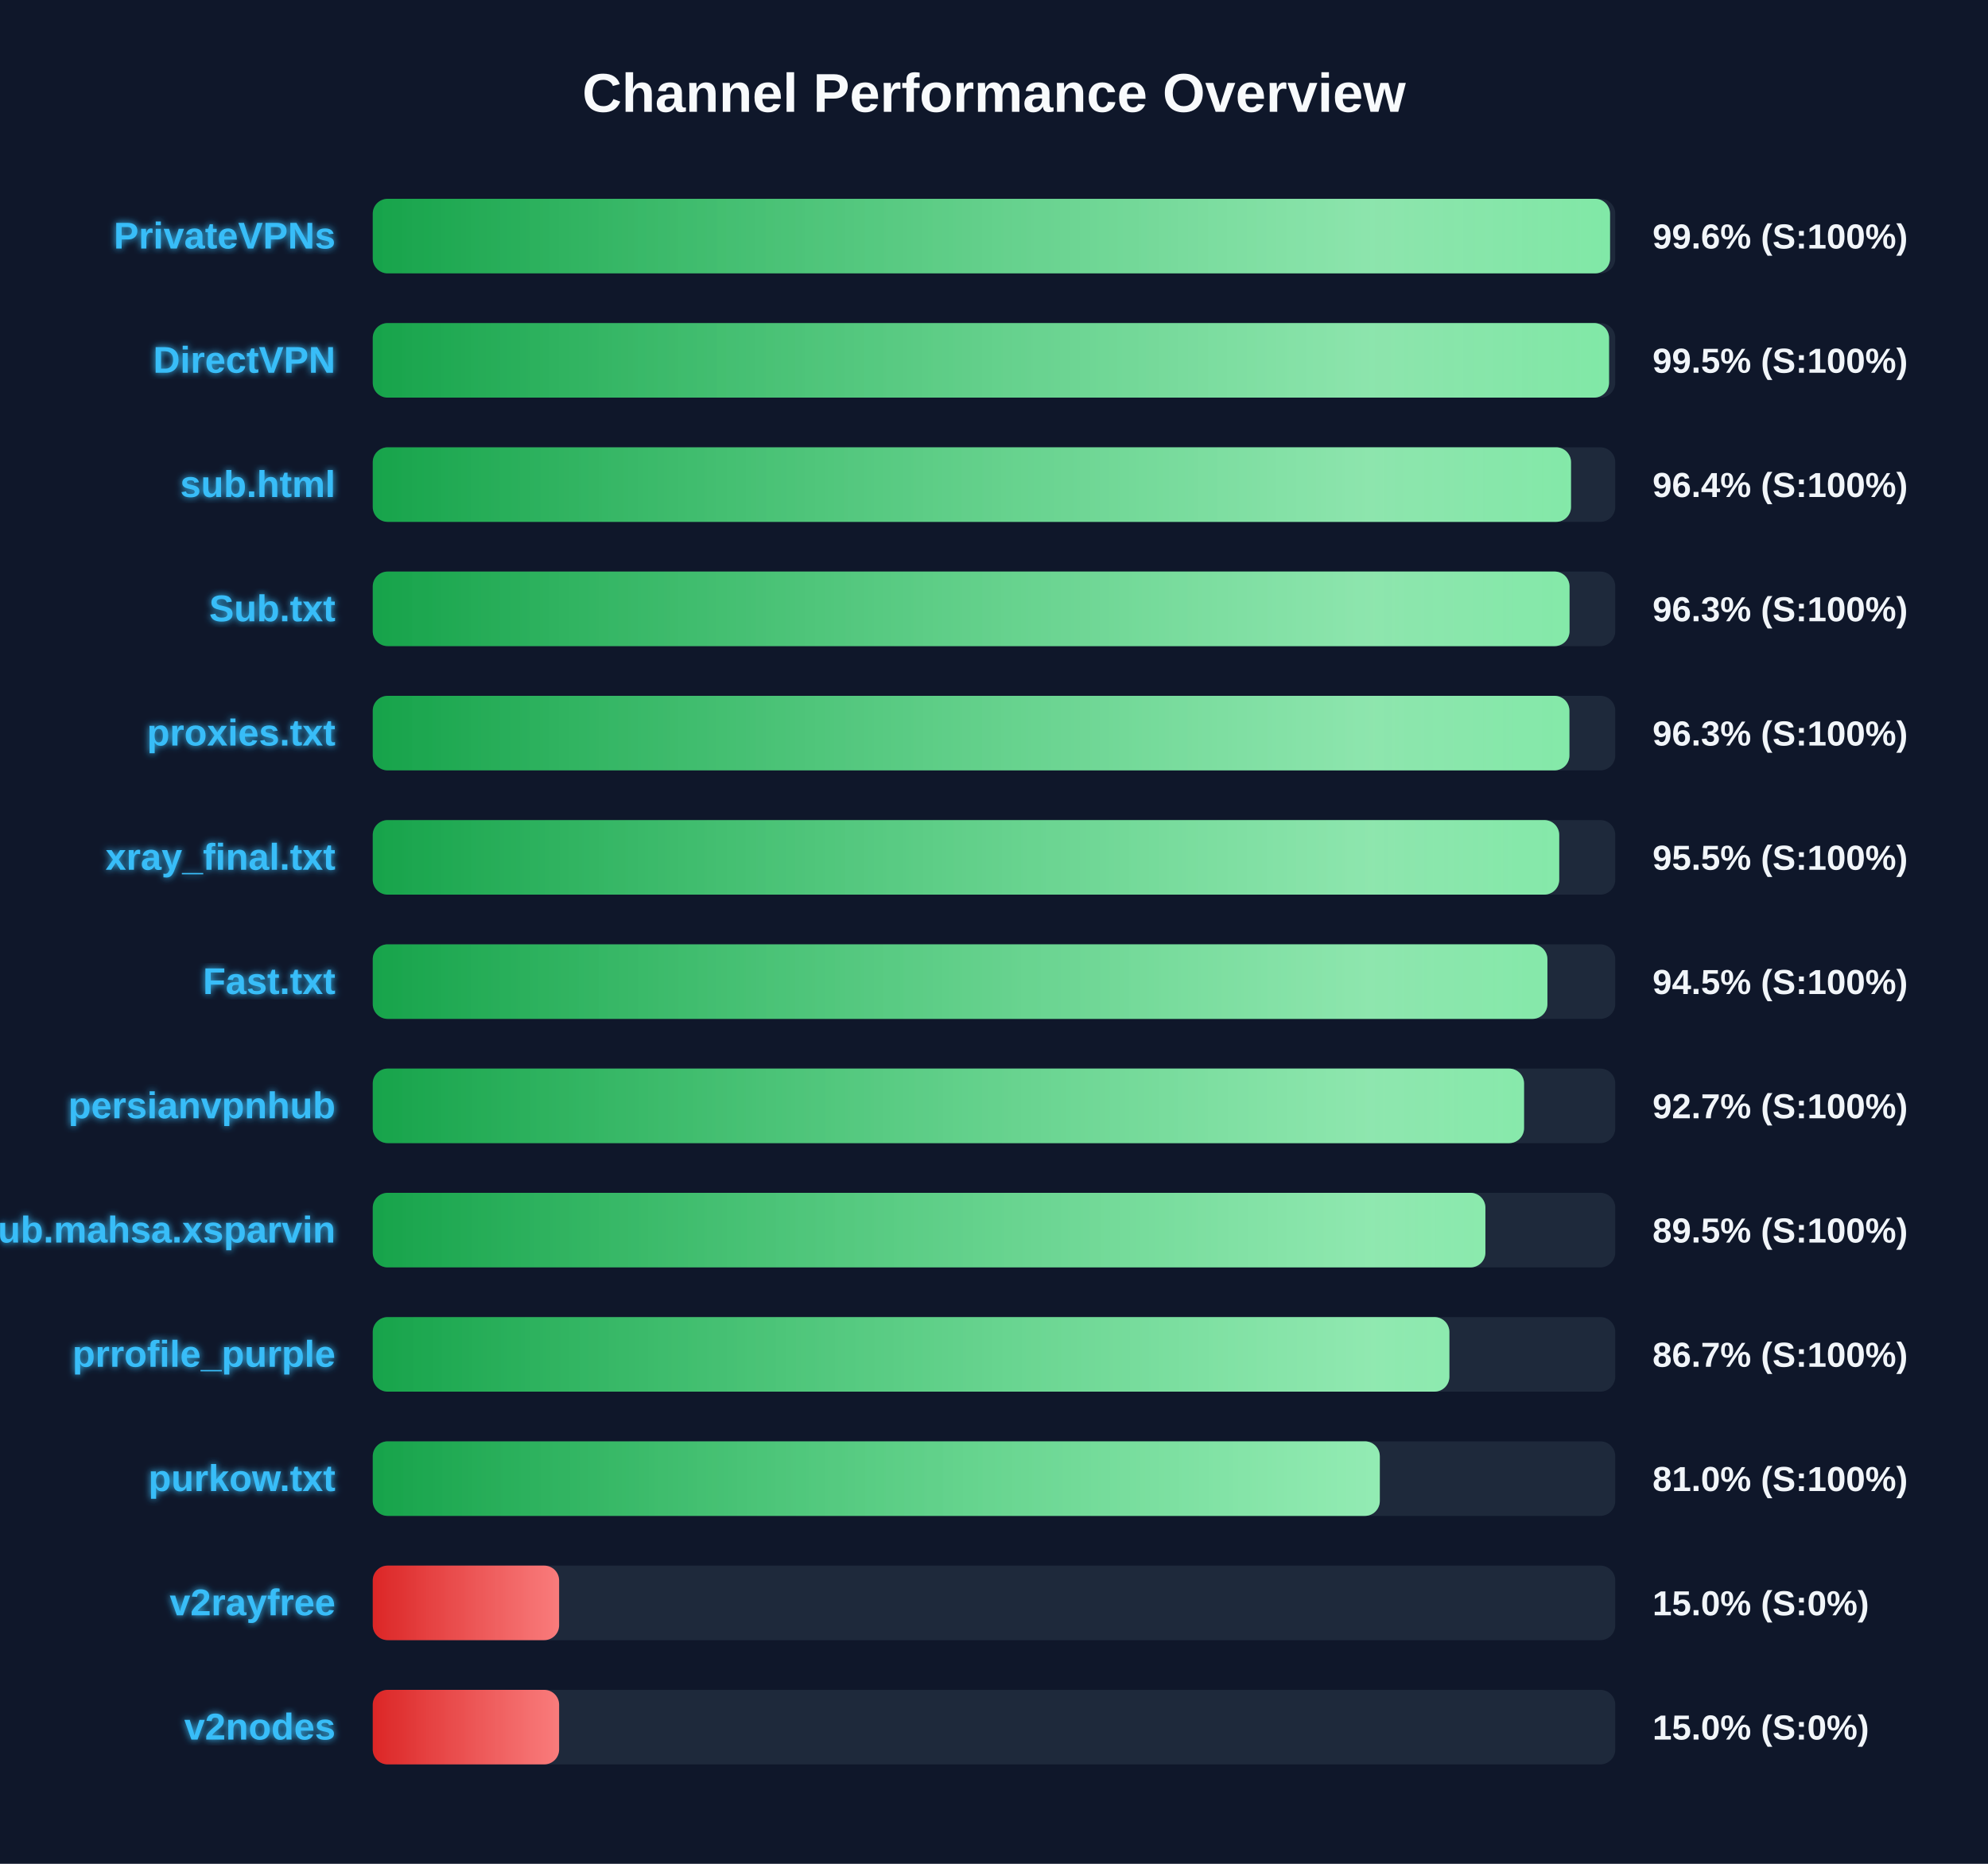
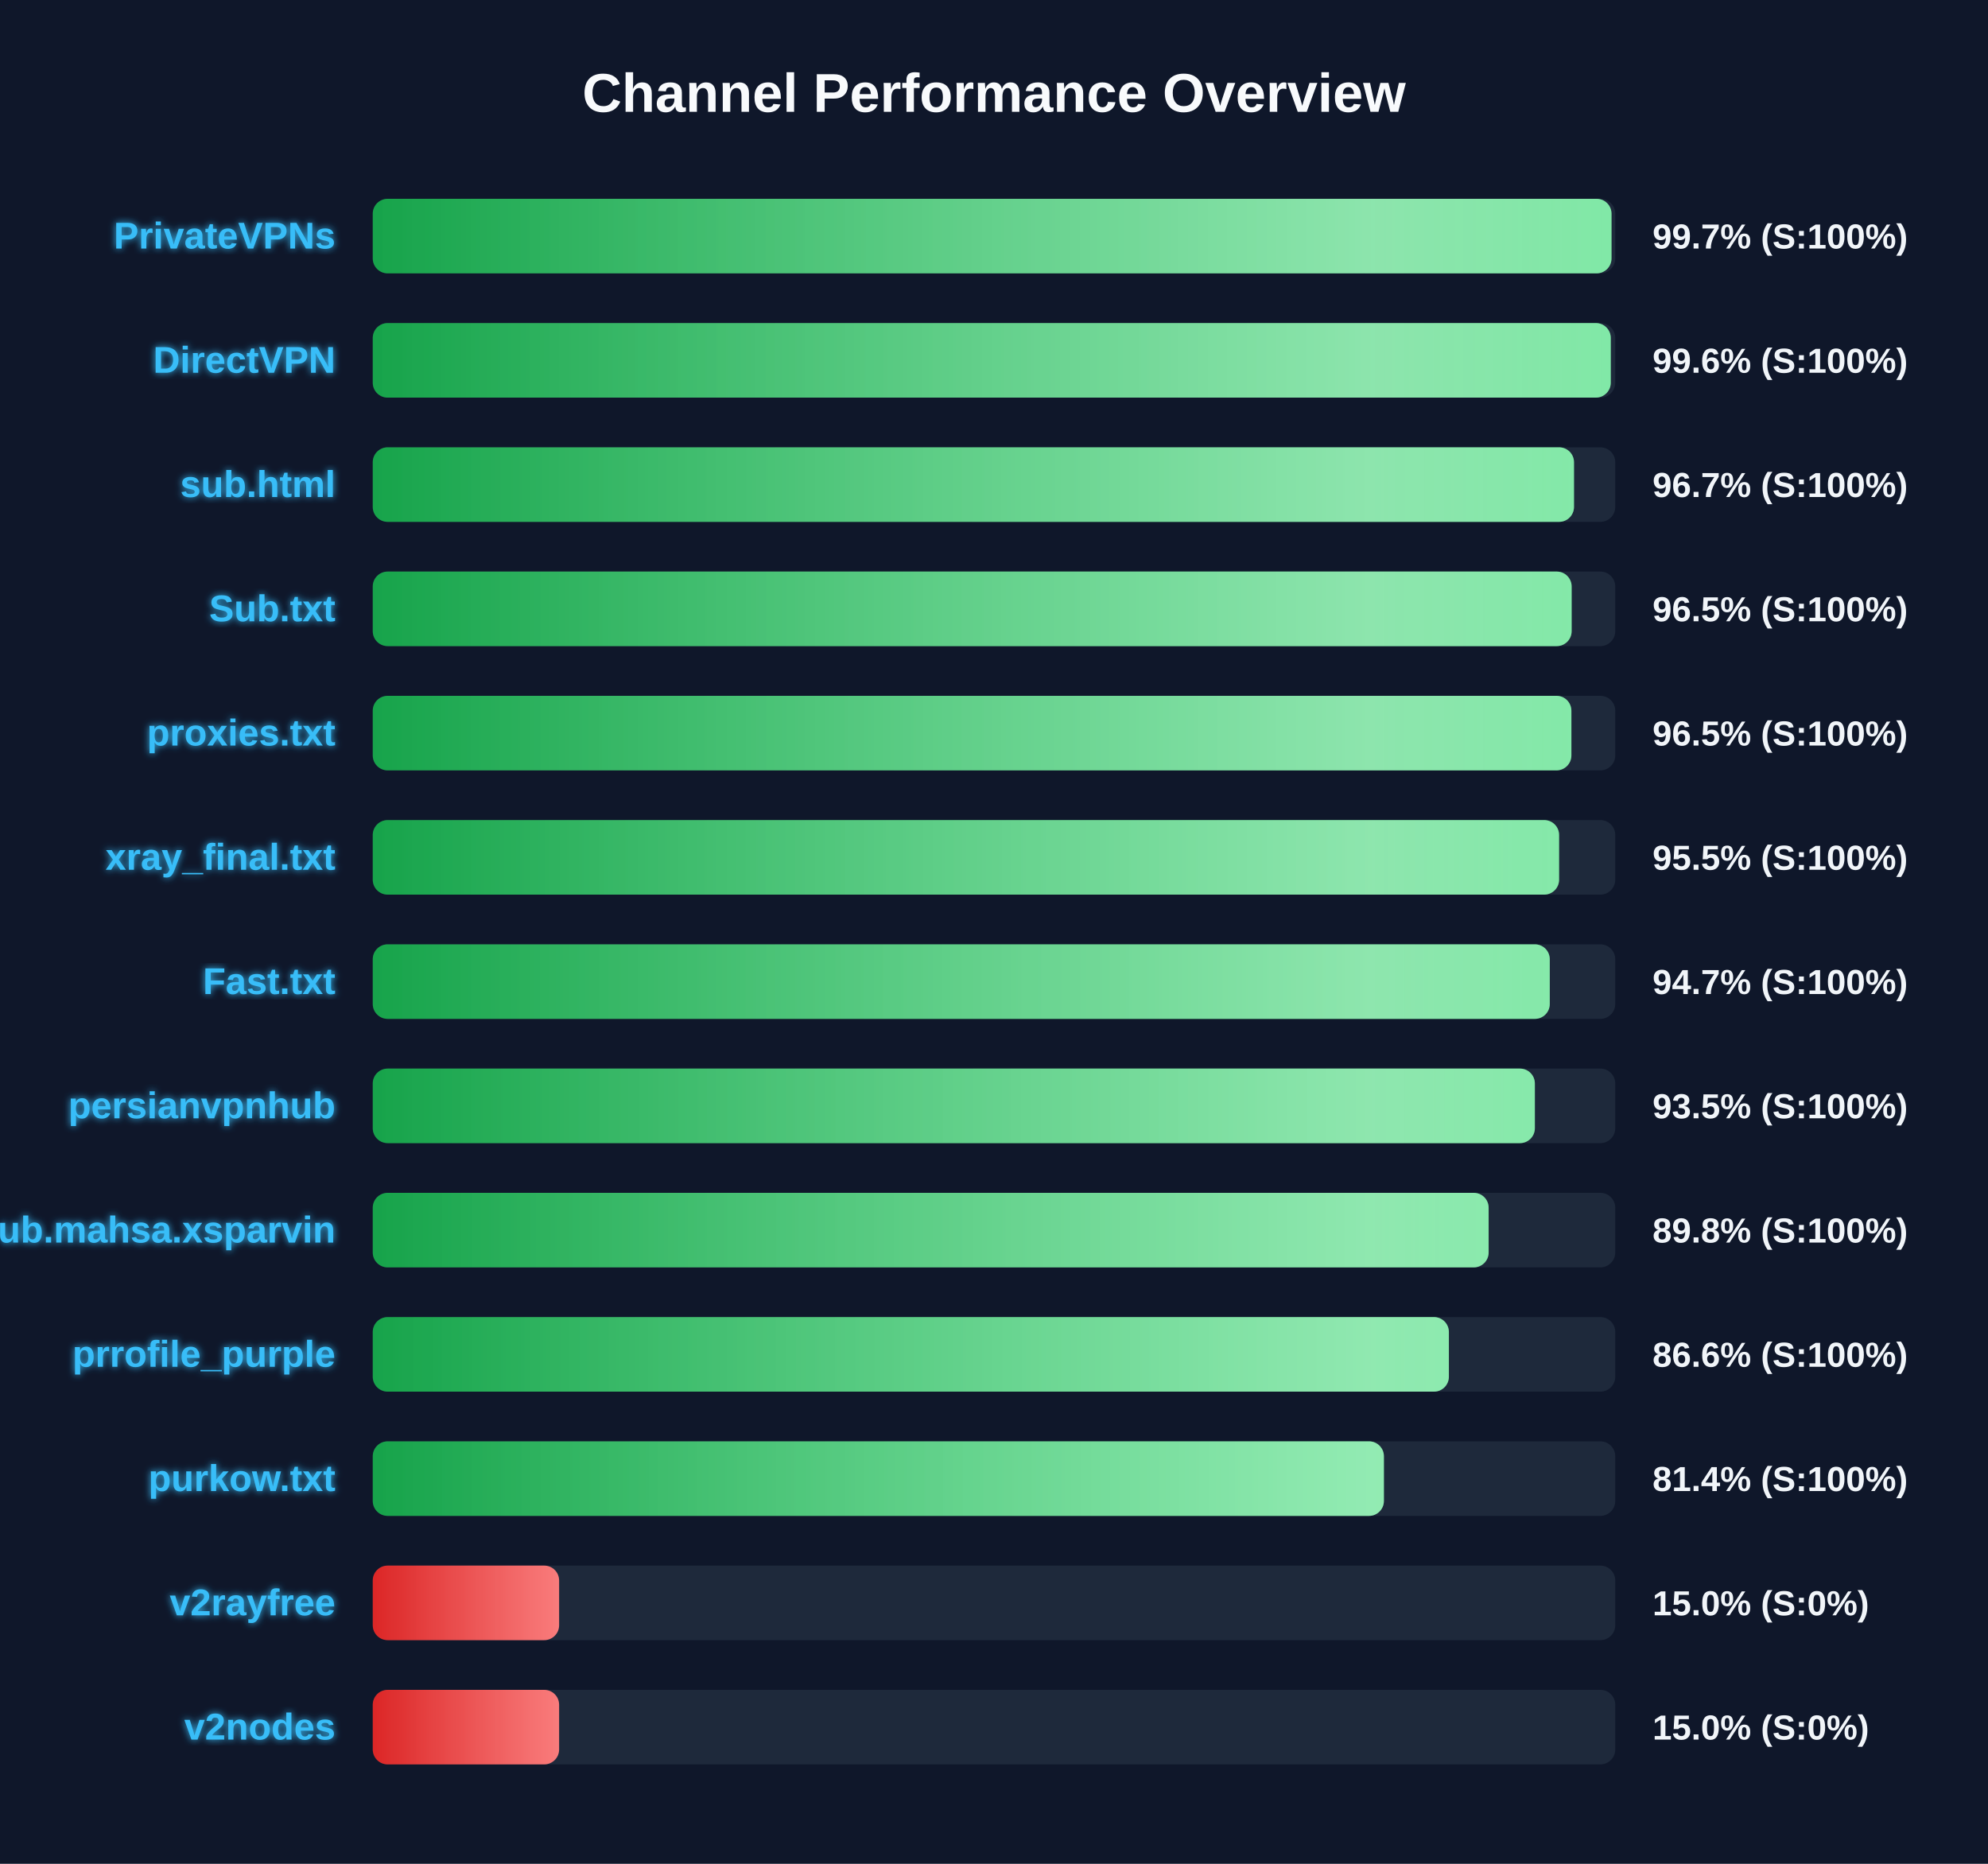
<svg xmlns="http://www.w3.org/2000/svg" width="800" height="750" version="1.1">
  <defs>
    <linearGradient id="grad-green" x1="0%" y1="0%" x2="100%" y2="0%">
      <stop offset="0%" stop-color="#16a34a" />
      <stop offset="100%" stop-color="#4ade80" />
    </linearGradient>
    <linearGradient id="grad-yellow" x1="0%" y1="0%" x2="100%" y2="0%">
      <stop offset="0%" stop-color="#ca8a04" />
      <stop offset="100%" stop-color="#fde047" />
    </linearGradient>
    <linearGradient id="grad-red" x1="0%" y1="0%" x2="100%" y2="0%">
      <stop offset="0%" stop-color="#dc2626" />
      <stop offset="100%" stop-color="#f87171" />
    </linearGradient>
    <linearGradient id="shimmer" x1="0%" y1="0%" x2="100%" y2="0%">
      <stop offset="0%" stop-color="rgba(255,255,255,0)" />
      <stop offset="50%" stop-color="rgba(255,255,255,0.4)" />
      <stop offset="100%" stop-color="rgba(255,255,255,0)" />
    </linearGradient>
    <filter id="glow" x="-20%" y="-20%" width="140%" height="140%">
      <feGaussianBlur stdDeviation="1.5" result="blur" />
      <feComposite in="SourceGraphic" in2="blur" operator="over" />
    </filter>
  </defs>
  <style>
        .bg-rect { fill: #0f172a; }
        .title { font: bold 22px 'Segoe UI', Arial, sans-serif; fill: #f8fafc; }
        .row { font: bold 15px 'Segoe UI', Arial, sans-serif; fill: #38bdf8; filter: url(#glow); }
        .score { font: bold 14px 'Segoe UI', Arial, sans-serif; fill: #f1f5f9; }
        @keyframes shimmer-anim {
            0% { transform: translateX(-100%); }
            100% { transform: translateX(200%); }
        }
        .shimmer-rect {
            animation: shimmer-anim 2.5s infinite linear;
        }
    </style>
  <rect width="100%" height="100%" class="bg-rect" />
  <text x="400" y="45" text-anchor="middle" class="title">Channel Performance Overview</text>
  <rect x="150" y="80" width="500" height="30" fill="#1e293b" rx="6" />
  <clipPath id="clip-0">
-     <rect x="150" y="80" width="497.9" height="30" rx="6" />
+     <rect x="150" y="80" width="498.5" height="30" rx="6" />
  </clipPath>
-   <rect x="150" y="80" width="497.9" height="30" fill="url(#grad-green)" rx="6" />
+   <rect x="150" y="80" width="498.5" height="30" fill="url(#grad-green)" rx="6" />
  <g clip-path="url(#clip-0)">
    <rect x="150" y="80" width="100%" height="30" fill="url(#shimmer)" class="shimmer-rect" />
  </g>
  <text x="135" y="100" text-anchor="end" class="row">PrivateVPNs</text>
-   <text x="665" y="100" text-anchor="start" class="score">99.6% (S:100%)</text>
+   <text x="665" y="100" text-anchor="start" class="score">99.7% (S:100%)</text>
  <rect x="150" y="130" width="500" height="30" fill="#1e293b" rx="6" />
  <clipPath id="clip-1">
-     <rect x="150" y="130" width="497.5" height="30" rx="6" />
+     <rect x="150" y="130" width="498.2" height="30" rx="6" />
  </clipPath>
-   <rect x="150" y="130" width="497.5" height="30" fill="url(#grad-green)" rx="6" />
+   <rect x="150" y="130" width="498.2" height="30" fill="url(#grad-green)" rx="6" />
  <g clip-path="url(#clip-1)">
    <rect x="150" y="130" width="100%" height="30" fill="url(#shimmer)" class="shimmer-rect" />
  </g>
  <text x="135" y="150" text-anchor="end" class="row">DirectVPN</text>
-   <text x="665" y="150" text-anchor="start" class="score">99.5% (S:100%)</text>
+   <text x="665" y="150" text-anchor="start" class="score">99.6% (S:100%)</text>
  <rect x="150" y="180" width="500" height="30" fill="#1e293b" rx="6" />
  <clipPath id="clip-2">
-     <rect x="150" y="180" width="482.2" height="30" rx="6" />
+     <rect x="150" y="180" width="483.4" height="30" rx="6" />
  </clipPath>
-   <rect x="150" y="180" width="482.2" height="30" fill="url(#grad-green)" rx="6" />
+   <rect x="150" y="180" width="483.4" height="30" fill="url(#grad-green)" rx="6" />
  <g clip-path="url(#clip-2)">
    <rect x="150" y="180" width="100%" height="30" fill="url(#shimmer)" class="shimmer-rect" />
  </g>
  <text x="135" y="200" text-anchor="end" class="row">sub.html</text>
-   <text x="665" y="200" text-anchor="start" class="score">96.4% (S:100%)</text>
+   <text x="665" y="200" text-anchor="start" class="score">96.7% (S:100%)</text>
  <rect x="150" y="230" width="500" height="30" fill="#1e293b" rx="6" />
  <clipPath id="clip-3">
-     <rect x="150" y="230" width="481.6" height="30" rx="6" />
+     <rect x="150" y="230" width="482.45" height="30" rx="6" />
  </clipPath>
-   <rect x="150" y="230" width="481.6" height="30" fill="url(#grad-green)" rx="6" />
+   <rect x="150" y="230" width="482.45" height="30" fill="url(#grad-green)" rx="6" />
  <g clip-path="url(#clip-3)">
    <rect x="150" y="230" width="100%" height="30" fill="url(#shimmer)" class="shimmer-rect" />
  </g>
  <text x="135" y="250" text-anchor="end" class="row">Sub.txt</text>
-   <text x="665" y="250" text-anchor="start" class="score">96.3% (S:100%)</text>
+   <text x="665" y="250" text-anchor="start" class="score">96.5% (S:100%)</text>
  <rect x="150" y="280" width="500" height="30" fill="#1e293b" rx="6" />
  <clipPath id="clip-4">
-     <rect x="150" y="280" width="481.55" height="30" rx="6" />
+     <rect x="150" y="280" width="482.35" height="30" rx="6" />
  </clipPath>
-   <rect x="150" y="280" width="481.55" height="30" fill="url(#grad-green)" rx="6" />
+   <rect x="150" y="280" width="482.35" height="30" fill="url(#grad-green)" rx="6" />
  <g clip-path="url(#clip-4)">
    <rect x="150" y="280" width="100%" height="30" fill="url(#shimmer)" class="shimmer-rect" />
  </g>
  <text x="135" y="300" text-anchor="end" class="row">proxies.txt</text>
-   <text x="665" y="300" text-anchor="start" class="score">96.3% (S:100%)</text>
+   <text x="665" y="300" text-anchor="start" class="score">96.5% (S:100%)</text>
  <rect x="150" y="330" width="500" height="30" fill="#1e293b" rx="6" />
  <clipPath id="clip-5">
-     <rect x="150" y="330" width="477.45" height="30" rx="6" />
+     <rect x="150" y="330" width="477.4" height="30" rx="6" />
  </clipPath>
-   <rect x="150" y="330" width="477.45" height="30" fill="url(#grad-green)" rx="6" />
+   <rect x="150" y="330" width="477.4" height="30" fill="url(#grad-green)" rx="6" />
  <g clip-path="url(#clip-5)">
    <rect x="150" y="330" width="100%" height="30" fill="url(#shimmer)" class="shimmer-rect" />
  </g>
  <text x="135" y="350" text-anchor="end" class="row">xray_final.txt</text>
  <text x="665" y="350" text-anchor="start" class="score">95.5% (S:100%)</text>
  <rect x="150" y="380" width="500" height="30" fill="#1e293b" rx="6" />
  <clipPath id="clip-6">
-     <rect x="150" y="380" width="472.7" height="30" rx="6" />
+     <rect x="150" y="380" width="473.65" height="30" rx="6" />
  </clipPath>
-   <rect x="150" y="380" width="472.7" height="30" fill="url(#grad-green)" rx="6" />
+   <rect x="150" y="380" width="473.65" height="30" fill="url(#grad-green)" rx="6" />
  <g clip-path="url(#clip-6)">
    <rect x="150" y="380" width="100%" height="30" fill="url(#shimmer)" class="shimmer-rect" />
  </g>
  <text x="135" y="400" text-anchor="end" class="row">Fast.txt</text>
-   <text x="665" y="400" text-anchor="start" class="score">94.5% (S:100%)</text>
+   <text x="665" y="400" text-anchor="start" class="score">94.7% (S:100%)</text>
  <rect x="150" y="430" width="500" height="30" fill="#1e293b" rx="6" />
  <clipPath id="clip-7">
-     <rect x="150" y="430" width="463.3" height="30" rx="6" />
+     <rect x="150" y="430" width="467.65" height="30" rx="6" />
  </clipPath>
-   <rect x="150" y="430" width="463.3" height="30" fill="url(#grad-green)" rx="6" />
+   <rect x="150" y="430" width="467.65" height="30" fill="url(#grad-green)" rx="6" />
  <g clip-path="url(#clip-7)">
    <rect x="150" y="430" width="100%" height="30" fill="url(#shimmer)" class="shimmer-rect" />
  </g>
  <text x="135" y="450" text-anchor="end" class="row">persianvpnhub</text>
-   <text x="665" y="450" text-anchor="start" class="score">92.7% (S:100%)</text>
+   <text x="665" y="450" text-anchor="start" class="score">93.5% (S:100%)</text>
  <rect x="150" y="480" width="500" height="30" fill="#1e293b" rx="6" />
  <clipPath id="clip-8">
-     <rect x="150" y="480" width="447.75" height="30" rx="6" />
+     <rect x="150" y="480" width="449.05" height="30" rx="6" />
  </clipPath>
-   <rect x="150" y="480" width="447.75" height="30" fill="url(#grad-green)" rx="6" />
+   <rect x="150" y="480" width="449.05" height="30" fill="url(#grad-green)" rx="6" />
  <g clip-path="url(#clip-8)">
    <rect x="150" y="480" width="100%" height="30" fill="url(#shimmer)" class="shimmer-rect" />
  </g>
  <text x="135" y="500" text-anchor="end" class="row">Sub.mahsa.xsparvin</text>
-   <text x="665" y="500" text-anchor="start" class="score">89.5% (S:100%)</text>
+   <text x="665" y="500" text-anchor="start" class="score">89.8% (S:100%)</text>
  <rect x="150" y="530" width="500" height="30" fill="#1e293b" rx="6" />
  <clipPath id="clip-9">
-     <rect x="150" y="530" width="433.25" height="30" rx="6" />
+     <rect x="150" y="530" width="433.05" height="30" rx="6" />
  </clipPath>
-   <rect x="150" y="530" width="433.25" height="30" fill="url(#grad-green)" rx="6" />
+   <rect x="150" y="530" width="433.05" height="30" fill="url(#grad-green)" rx="6" />
  <g clip-path="url(#clip-9)">
    <rect x="150" y="530" width="100%" height="30" fill="url(#shimmer)" class="shimmer-rect" />
  </g>
  <text x="135" y="550" text-anchor="end" class="row">prrofile_purple</text>
-   <text x="665" y="550" text-anchor="start" class="score">86.7% (S:100%)</text>
+   <text x="665" y="550" text-anchor="start" class="score">86.6% (S:100%)</text>
  <rect x="150" y="580" width="500" height="30" fill="#1e293b" rx="6" />
  <clipPath id="clip-10">
-     <rect x="150" y="580" width="405.25" height="30" rx="6" />
+     <rect x="150" y="580" width="406.9" height="30" rx="6" />
  </clipPath>
-   <rect x="150" y="580" width="405.25" height="30" fill="url(#grad-green)" rx="6" />
+   <rect x="150" y="580" width="406.9" height="30" fill="url(#grad-green)" rx="6" />
  <g clip-path="url(#clip-10)">
    <rect x="150" y="580" width="100%" height="30" fill="url(#shimmer)" class="shimmer-rect" />
  </g>
  <text x="135" y="600" text-anchor="end" class="row">purkow.txt</text>
-   <text x="665" y="600" text-anchor="start" class="score">81.0% (S:100%)</text>
+   <text x="665" y="600" text-anchor="start" class="score">81.4% (S:100%)</text>
  <rect x="150" y="630" width="500" height="30" fill="#1e293b" rx="6" />
  <clipPath id="clip-11">
    <rect x="150" y="630" width="75.0" height="30" rx="6" />
  </clipPath>
  <rect x="150" y="630" width="75.0" height="30" fill="url(#grad-red)" rx="6" />
  <g clip-path="url(#clip-11)">
    <rect x="150" y="630" width="100%" height="30" fill="url(#shimmer)" class="shimmer-rect" />
  </g>
  <text x="135" y="650" text-anchor="end" class="row">v2rayfree</text>
  <text x="665" y="650" text-anchor="start" class="score">15.0% (S:0%)</text>
  <rect x="150" y="680" width="500" height="30" fill="#1e293b" rx="6" />
  <clipPath id="clip-12">
    <rect x="150" y="680" width="75.0" height="30" rx="6" />
  </clipPath>
  <rect x="150" y="680" width="75.0" height="30" fill="url(#grad-red)" rx="6" />
  <g clip-path="url(#clip-12)">
    <rect x="150" y="680" width="100%" height="30" fill="url(#shimmer)" class="shimmer-rect" />
  </g>
  <text x="135" y="700" text-anchor="end" class="row">v2nodes</text>
  <text x="665" y="700" text-anchor="start" class="score">15.0% (S:0%)</text>
</svg>
